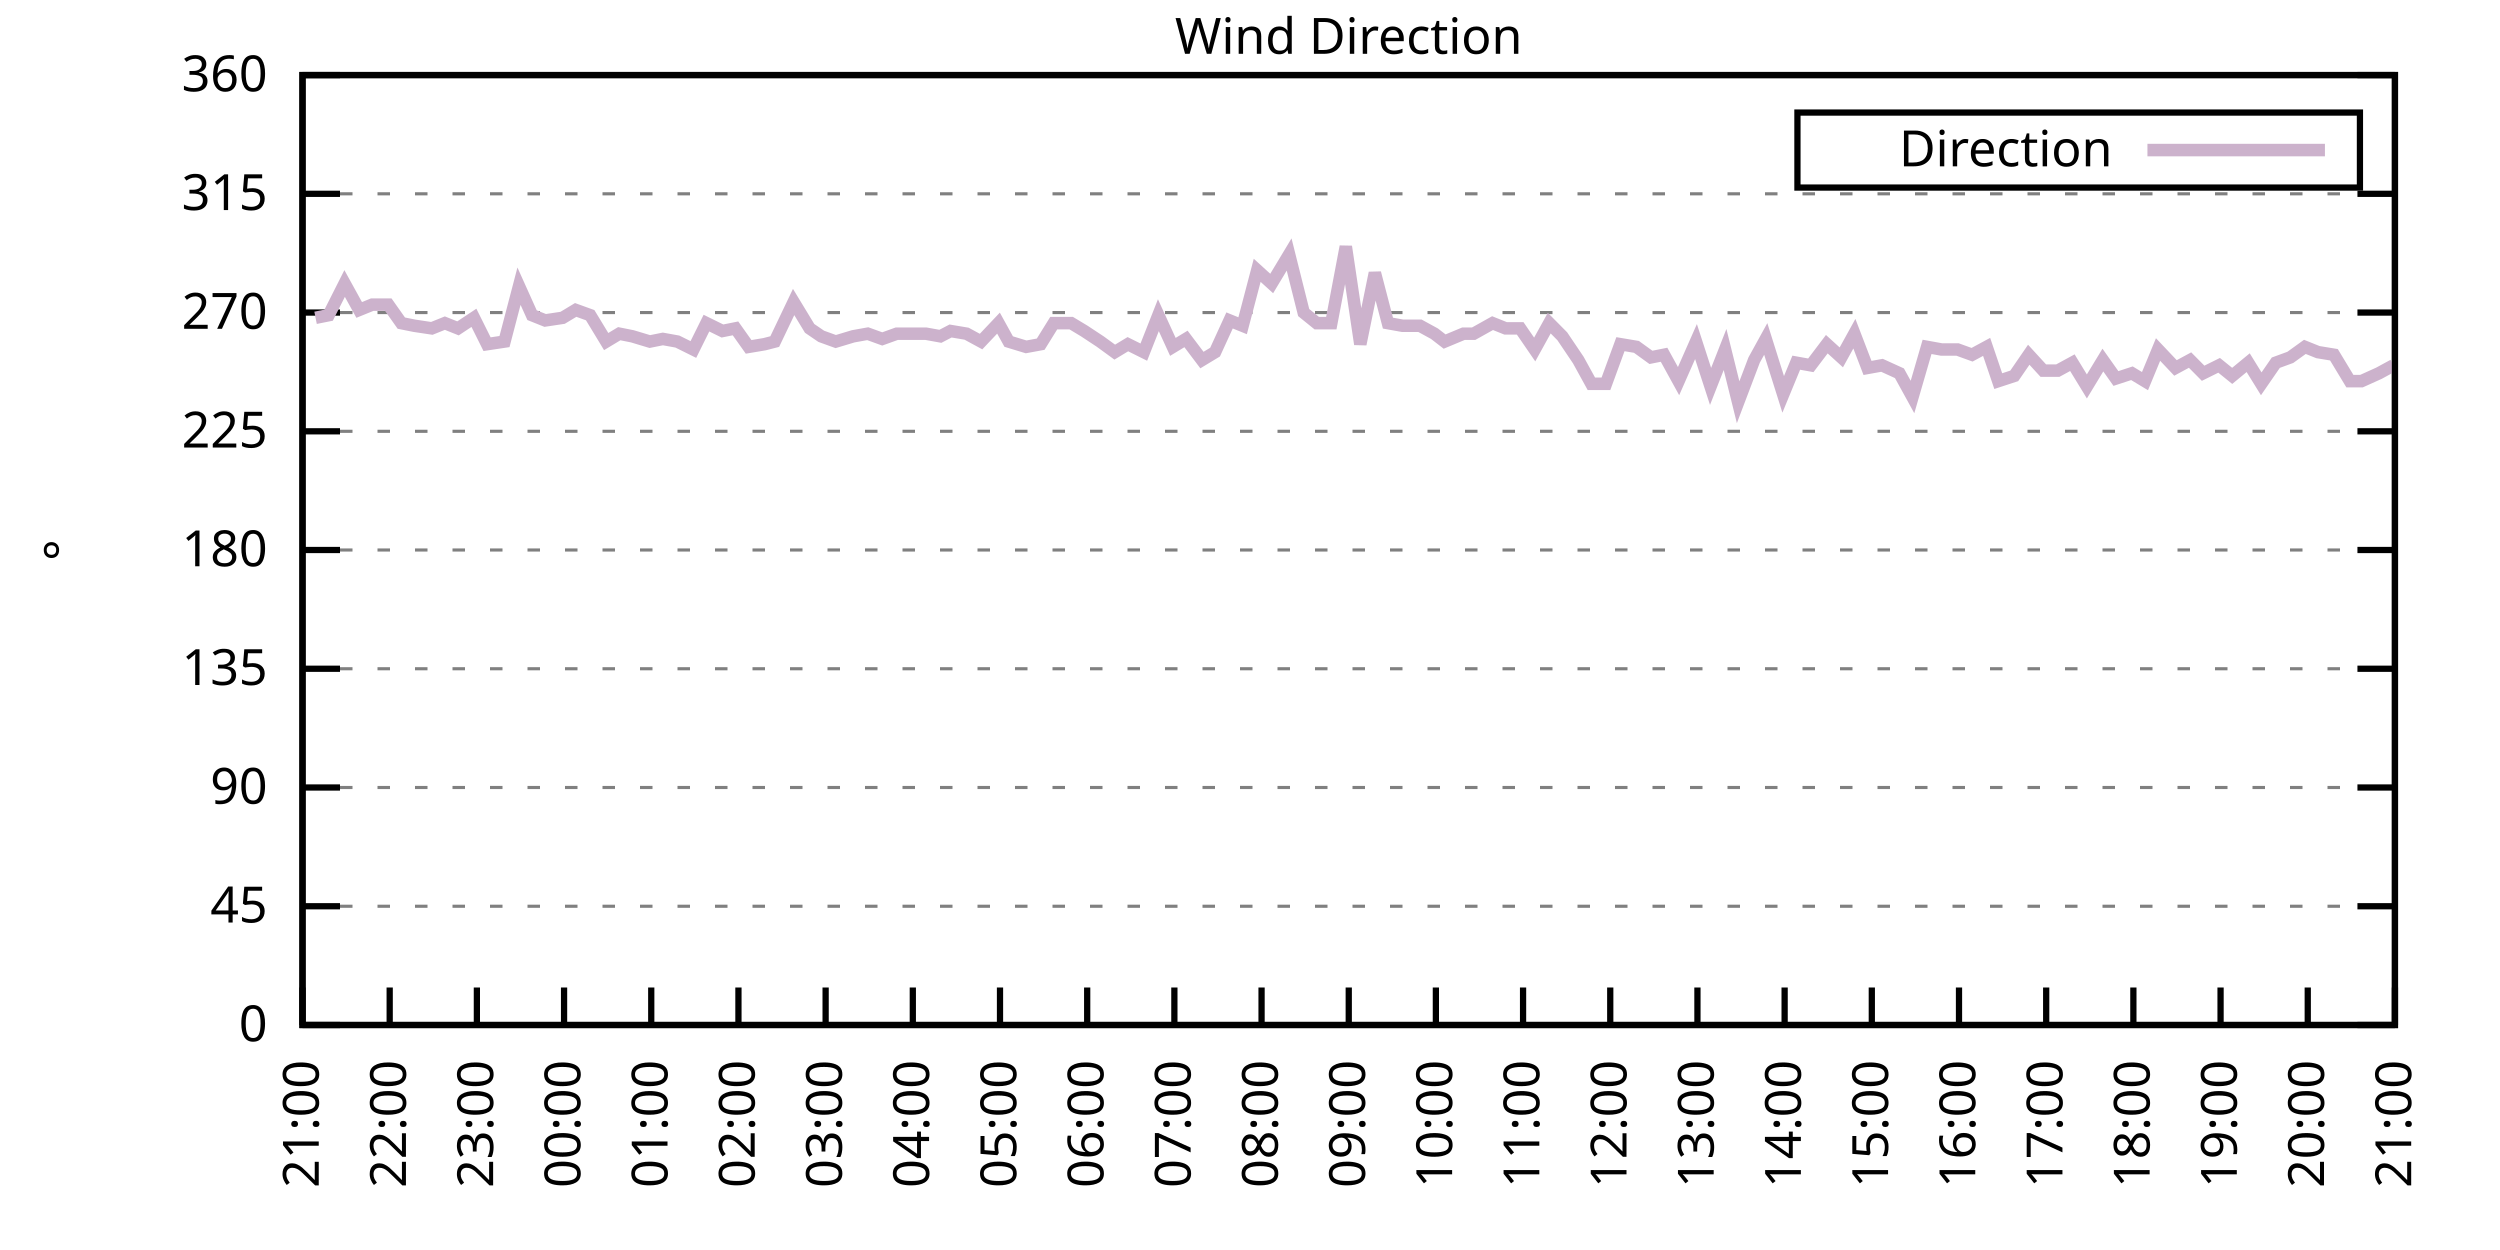
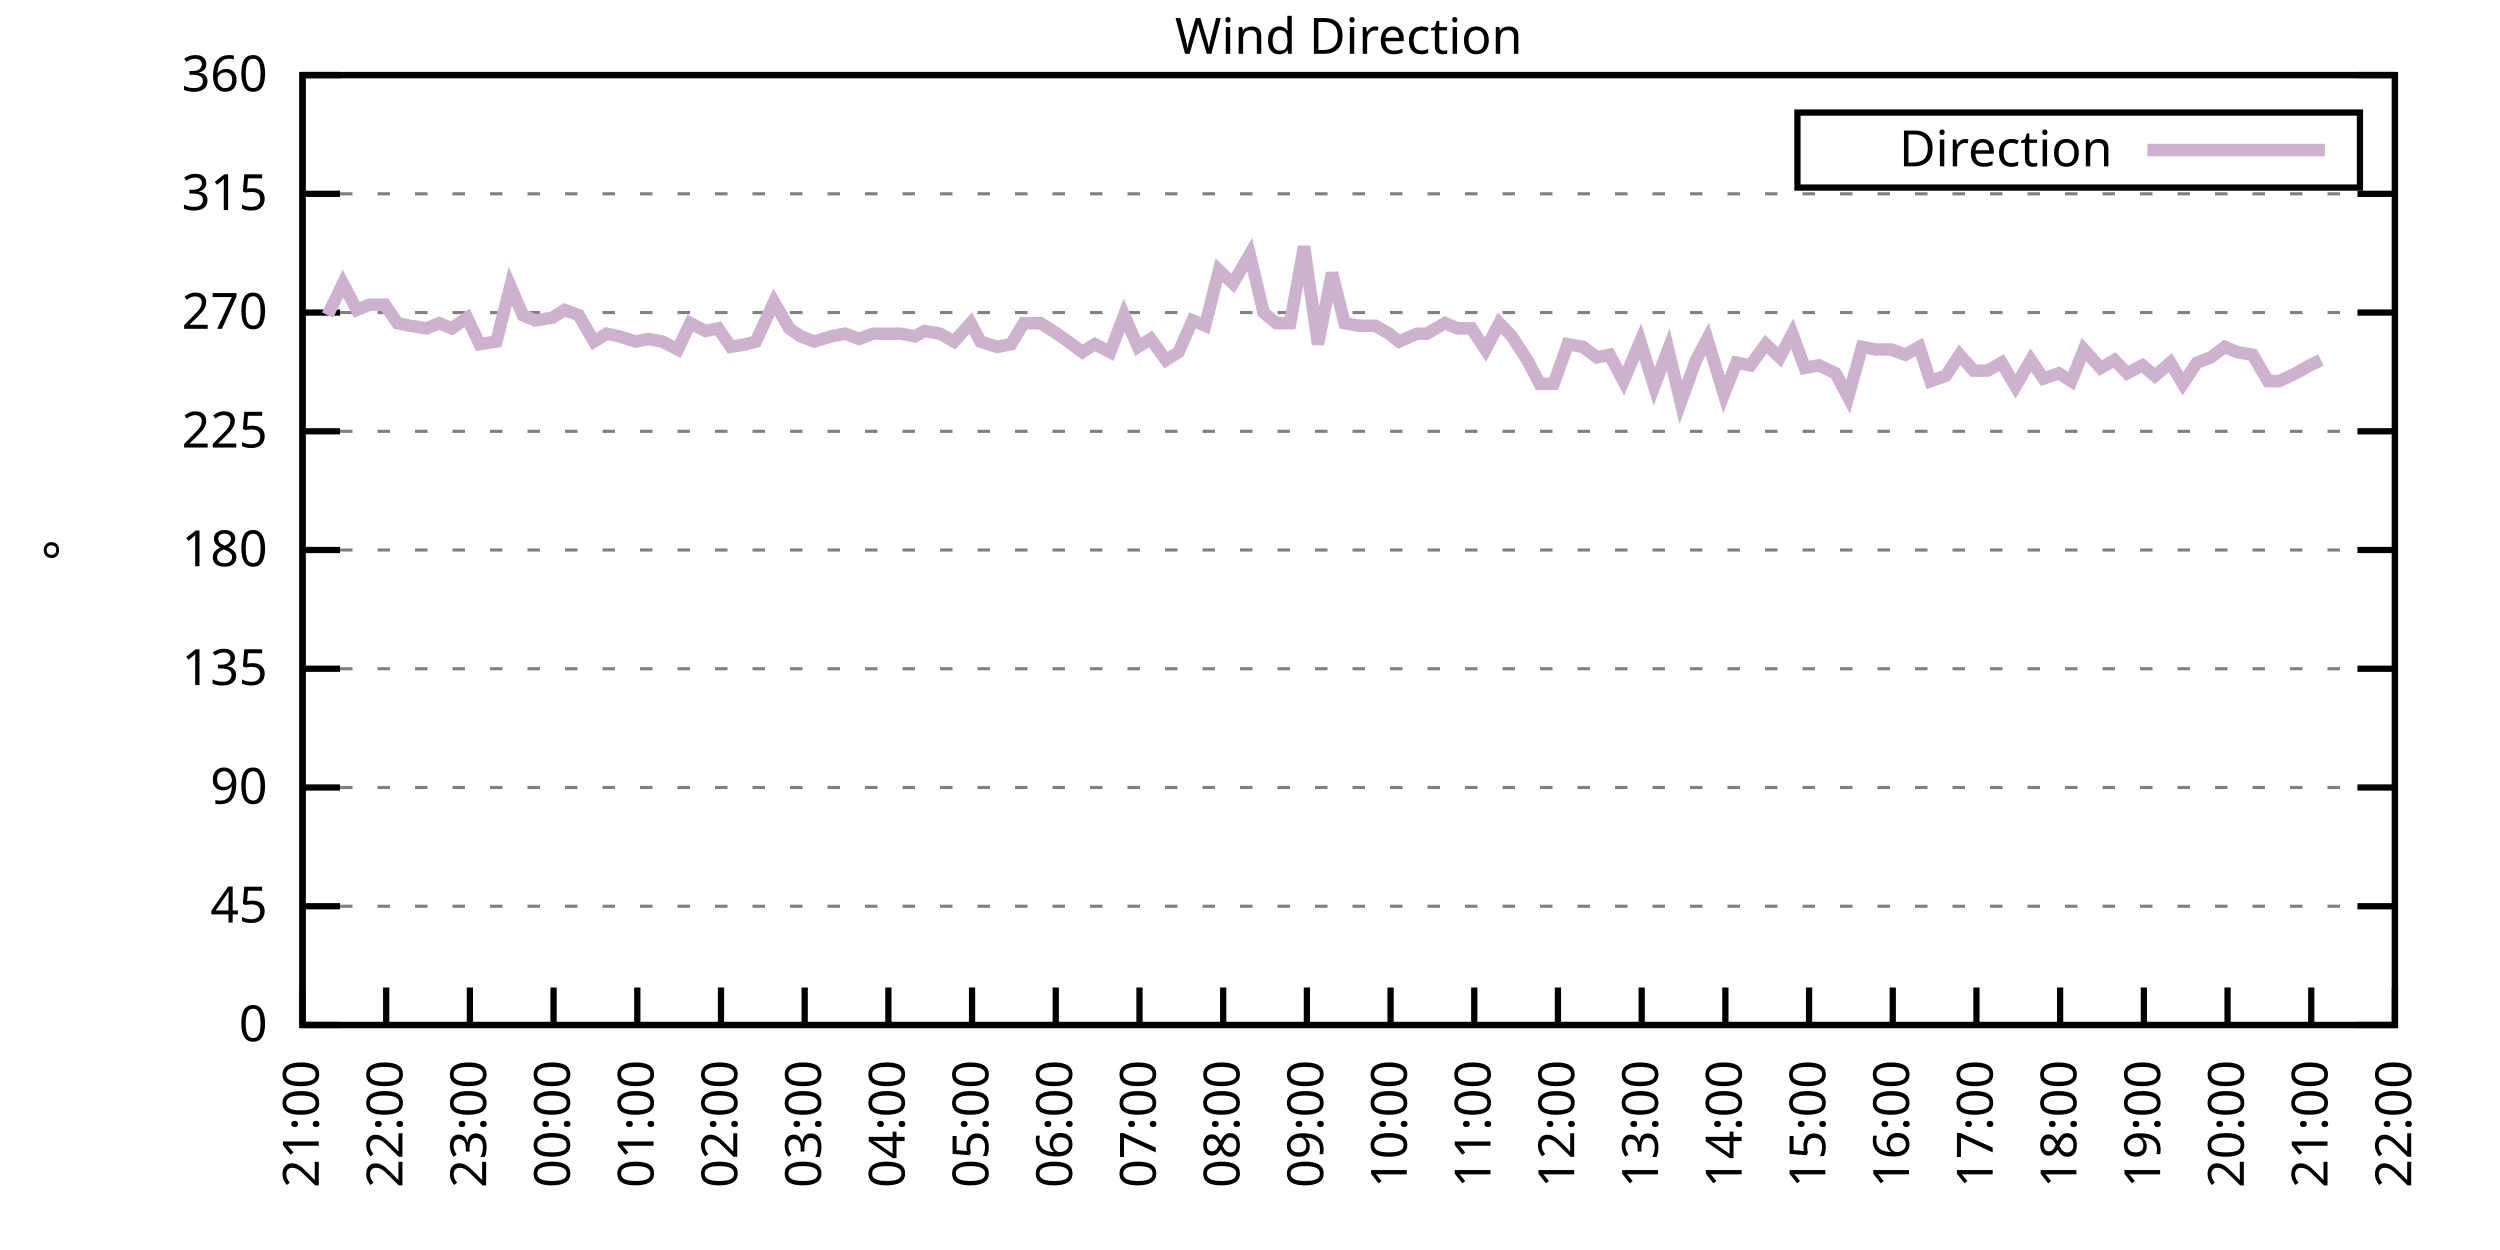
<svg xmlns="http://www.w3.org/2000/svg" xmlns:xlink="http://www.w3.org/1999/xlink" width="400" height="200" viewBox="0 0 400 200">
  <g id="gnuplot_canvas">
    <rect x="0" y="0" width="400" height="200" fill="none" />
    <defs>
      <circle id="gpDot" r="0.5" stroke-width="0.5" stroke="currentColor" />
      <path id="gpPt0" stroke-width="0.333" stroke="currentColor" d="M-1,0 h2 M0,-1 v2" />
      <path id="gpPt1" stroke-width="0.333" stroke="currentColor" d="M-1,-1 L1,1 M1,-1 L-1,1" />
      <path id="gpPt2" stroke-width="0.333" stroke="currentColor" d="M-1,0 L1,0 M0,-1 L0,1 M-1,-1 L1,1 M-1,1 L1,-1" />
      <rect id="gpPt3" stroke-width="0.333" stroke="currentColor" x="-1" y="-1" width="2" height="2" />
      <rect id="gpPt4" stroke-width="0.333" stroke="currentColor" fill="currentColor" x="-1" y="-1" width="2" height="2" />
      <circle id="gpPt5" stroke-width="0.333" stroke="currentColor" cx="0" cy="0" r="1" />
      <use xlink:href="#gpPt5" id="gpPt6" fill="currentColor" stroke="none" />
      <path id="gpPt7" stroke-width="0.333" stroke="currentColor" d="M0,-1.33 L-1.33,0.67 L1.33,0.67 z" />
      <use xlink:href="#gpPt7" id="gpPt8" fill="currentColor" stroke="none" />
      <use xlink:href="#gpPt7" id="gpPt9" stroke="currentColor" transform="rotate(180)" />
      <use xlink:href="#gpPt9" id="gpPt10" fill="currentColor" stroke="none" />
      <use xlink:href="#gpPt3" id="gpPt11" stroke="currentColor" transform="rotate(45)" />
      <use xlink:href="#gpPt11" id="gpPt12" fill="currentColor" stroke="none" />
      <path id="gpPt13" stroke-width="0.333" stroke="currentColor" d="M0,1.330 L1.265,0.411 L0.782,-1.067 L-0.782,-1.076 L-1.265,0.411 z" />
      <use xlink:href="#gpPt13" id="gpPt14" fill="currentColor" stroke="none" />
      <filter id="textbox" filterUnits="objectBoundingBox" x="0" y="0" height="1" width="1">
        <feFlood flood-color="white" flood-opacity="1" result="bgnd" />
        <feComposite in="SourceGraphic" in2="bgnd" operator="atop" />
      </filter>
      <filter id="greybox" filterUnits="objectBoundingBox" x="0" y="0" height="1" width="1">
        <feFlood flood-color="lightgrey" flood-opacity="1" result="grey" />
        <feComposite in="SourceGraphic" in2="grey" operator="atop" />
      </filter>
    </defs>
    <g fill="none" color="white" stroke="currentColor" stroke-width="1.00" stroke-linecap="butt" stroke-linejoin="miter">
</g>
    <g fill="none" color="black" stroke="currentColor" stroke-width="1.00" stroke-linecap="butt" stroke-linejoin="miter">
      <g stroke="none" shape-rendering="crispEdges">
        <polygon fill="rgb(255, 255, 255)" points="48.40,164.00 383.18,164.00 383.18,12.02 48.40,12.02 " />
      </g>
    </g>
    <g fill="none" color="black" stroke="currentColor" stroke-width="1.00" stroke-linecap="butt" stroke-linejoin="miter">
</g>
    <g fill="none" color="black" stroke="black" stroke-width="0.50" stroke-linecap="butt" stroke-linejoin="miter">
</g>
    <g fill="none" color="gray" stroke="currentColor" stroke-width="0.50" stroke-linecap="butt" stroke-linejoin="miter">
      <path stroke="gray" stroke-dasharray="2,4" class="gridline" d="M48.40,164.00 L383.19,164.00  " />
    </g>
    <g fill="none" color="gray" stroke="gray" stroke-width="1.00" stroke-linecap="butt" stroke-linejoin="miter">
</g>
    <g fill="none" color="black" stroke="currentColor" stroke-width="1.00" stroke-linecap="butt" stroke-linejoin="miter">
      <path stroke="black" d="M48.40,164.00 L54.40,164.00 M383.19,164.00 L377.19,164.00  " />
      <g transform="translate(42.80,166.60)" stroke="none" fill="black" font-family="Sans" font-size="8.00" text-anchor="end">
        <text>
          <tspan font-family="Sans"> 0</tspan>
        </text>
      </g>
    </g>
    <g fill="none" color="black" stroke="currentColor" stroke-width="1.00" stroke-linecap="butt" stroke-linejoin="miter">
</g>
    <g fill="none" color="black" stroke="black" stroke-width="0.50" stroke-linecap="butt" stroke-linejoin="miter">
</g>
    <g fill="none" color="gray" stroke="currentColor" stroke-width="0.50" stroke-linecap="butt" stroke-linejoin="miter">
      <path stroke="gray" stroke-dasharray="2,4" class="gridline" d="M48.40,145.00 L383.19,145.00  " />
    </g>
    <g fill="none" color="gray" stroke="gray" stroke-width="1.00" stroke-linecap="butt" stroke-linejoin="miter">
</g>
    <g fill="none" color="black" stroke="currentColor" stroke-width="1.00" stroke-linecap="butt" stroke-linejoin="miter">
      <path stroke="black" d="M48.40,145.00 L54.40,145.00 M383.19,145.00 L377.19,145.00  " />
      <g transform="translate(42.80,147.60)" stroke="none" fill="black" font-family="Sans" font-size="8.00" text-anchor="end">
        <text>
          <tspan font-family="Sans"> 45</tspan>
        </text>
      </g>
    </g>
    <g fill="none" color="black" stroke="currentColor" stroke-width="1.00" stroke-linecap="butt" stroke-linejoin="miter">
</g>
    <g fill="none" color="black" stroke="black" stroke-width="0.50" stroke-linecap="butt" stroke-linejoin="miter">
</g>
    <g fill="none" color="gray" stroke="currentColor" stroke-width="0.50" stroke-linecap="butt" stroke-linejoin="miter">
      <path stroke="gray" stroke-dasharray="2,4" class="gridline" d="M48.40,126.00 L383.19,126.00  " />
    </g>
    <g fill="none" color="gray" stroke="gray" stroke-width="1.00" stroke-linecap="butt" stroke-linejoin="miter">
</g>
    <g fill="none" color="black" stroke="currentColor" stroke-width="1.00" stroke-linecap="butt" stroke-linejoin="miter">
      <path stroke="black" d="M48.40,126.00 L54.40,126.00 M383.19,126.00 L377.19,126.00  " />
      <g transform="translate(42.80,128.60)" stroke="none" fill="black" font-family="Sans" font-size="8.00" text-anchor="end">
        <text>
          <tspan font-family="Sans"> 90</tspan>
        </text>
      </g>
    </g>
    <g fill="none" color="black" stroke="currentColor" stroke-width="1.00" stroke-linecap="butt" stroke-linejoin="miter">
</g>
    <g fill="none" color="black" stroke="black" stroke-width="0.50" stroke-linecap="butt" stroke-linejoin="miter">
</g>
    <g fill="none" color="gray" stroke="currentColor" stroke-width="0.50" stroke-linecap="butt" stroke-linejoin="miter">
      <path stroke="gray" stroke-dasharray="2,4" class="gridline" d="M48.40,107.00 L383.19,107.00  " />
    </g>
    <g fill="none" color="gray" stroke="gray" stroke-width="1.00" stroke-linecap="butt" stroke-linejoin="miter">
</g>
    <g fill="none" color="black" stroke="currentColor" stroke-width="1.00" stroke-linecap="butt" stroke-linejoin="miter">
      <path stroke="black" d="M48.40,107.00 L54.40,107.00 M383.19,107.00 L377.19,107.00  " />
      <g transform="translate(42.80,109.60)" stroke="none" fill="black" font-family="Sans" font-size="8.00" text-anchor="end">
        <text>
          <tspan font-family="Sans"> 135</tspan>
        </text>
      </g>
    </g>
    <g fill="none" color="black" stroke="currentColor" stroke-width="1.00" stroke-linecap="butt" stroke-linejoin="miter">
</g>
    <g fill="none" color="black" stroke="black" stroke-width="0.50" stroke-linecap="butt" stroke-linejoin="miter">
</g>
    <g fill="none" color="gray" stroke="currentColor" stroke-width="0.50" stroke-linecap="butt" stroke-linejoin="miter">
      <path stroke="gray" stroke-dasharray="2,4" class="gridline" d="M48.40,88.00 L383.19,88.00  " />
    </g>
    <g fill="none" color="gray" stroke="gray" stroke-width="1.00" stroke-linecap="butt" stroke-linejoin="miter">
</g>
    <g fill="none" color="black" stroke="currentColor" stroke-width="1.00" stroke-linecap="butt" stroke-linejoin="miter">
      <path stroke="black" d="M48.40,88.00 L54.40,88.00 M383.19,88.00 L377.19,88.00  " />
      <g transform="translate(42.80,90.60)" stroke="none" fill="black" font-family="Sans" font-size="8.00" text-anchor="end">
        <text>
          <tspan font-family="Sans"> 180</tspan>
        </text>
      </g>
    </g>
    <g fill="none" color="black" stroke="currentColor" stroke-width="1.00" stroke-linecap="butt" stroke-linejoin="miter">
</g>
    <g fill="none" color="black" stroke="black" stroke-width="0.50" stroke-linecap="butt" stroke-linejoin="miter">
</g>
    <g fill="none" color="gray" stroke="currentColor" stroke-width="0.50" stroke-linecap="butt" stroke-linejoin="miter">
      <path stroke="gray" stroke-dasharray="2,4" class="gridline" d="M48.40,69.01 L383.19,69.01  " />
    </g>
    <g fill="none" color="gray" stroke="gray" stroke-width="1.00" stroke-linecap="butt" stroke-linejoin="miter">
</g>
    <g fill="none" color="black" stroke="currentColor" stroke-width="1.00" stroke-linecap="butt" stroke-linejoin="miter">
      <path stroke="black" d="M48.40,69.01 L54.40,69.01 M383.19,69.01 L377.19,69.01  " />
      <g transform="translate(42.80,71.61)" stroke="none" fill="black" font-family="Sans" font-size="8.00" text-anchor="end">
        <text>
          <tspan font-family="Sans"> 225</tspan>
        </text>
      </g>
    </g>
    <g fill="none" color="black" stroke="currentColor" stroke-width="1.00" stroke-linecap="butt" stroke-linejoin="miter">
</g>
    <g fill="none" color="black" stroke="black" stroke-width="0.50" stroke-linecap="butt" stroke-linejoin="miter">
</g>
    <g fill="none" color="gray" stroke="currentColor" stroke-width="0.50" stroke-linecap="butt" stroke-linejoin="miter">
      <path stroke="gray" stroke-dasharray="2,4" class="gridline" d="M48.40,50.01 L383.19,50.01  " />
    </g>
    <g fill="none" color="gray" stroke="gray" stroke-width="1.00" stroke-linecap="butt" stroke-linejoin="miter">
</g>
    <g fill="none" color="black" stroke="currentColor" stroke-width="1.00" stroke-linecap="butt" stroke-linejoin="miter">
      <path stroke="black" d="M48.40,50.01 L54.40,50.01 M383.19,50.01 L377.19,50.01  " />
      <g transform="translate(42.80,52.61)" stroke="none" fill="black" font-family="Sans" font-size="8.00" text-anchor="end">
        <text>
          <tspan font-family="Sans"> 270</tspan>
        </text>
      </g>
    </g>
    <g fill="none" color="black" stroke="currentColor" stroke-width="1.00" stroke-linecap="butt" stroke-linejoin="miter">
</g>
    <g fill="none" color="black" stroke="black" stroke-width="0.50" stroke-linecap="butt" stroke-linejoin="miter">
</g>
    <g fill="none" color="gray" stroke="currentColor" stroke-width="0.50" stroke-linecap="butt" stroke-linejoin="miter">
      <path stroke="gray" stroke-dasharray="2,4" class="gridline" d="M48.40,31.01 L383.19,31.01  " />
    </g>
    <g fill="none" color="gray" stroke="gray" stroke-width="1.00" stroke-linecap="butt" stroke-linejoin="miter">
</g>
    <g fill="none" color="black" stroke="currentColor" stroke-width="1.00" stroke-linecap="butt" stroke-linejoin="miter">
      <path stroke="black" d="M48.40,31.01 L54.40,31.01 M383.19,31.01 L377.19,31.01  " />
      <g transform="translate(42.80,33.61)" stroke="none" fill="black" font-family="Sans" font-size="8.00" text-anchor="end">
        <text>
          <tspan font-family="Sans"> 315</tspan>
        </text>
      </g>
    </g>
    <g fill="none" color="black" stroke="currentColor" stroke-width="1.00" stroke-linecap="butt" stroke-linejoin="miter">
</g>
    <g fill="none" color="black" stroke="black" stroke-width="0.50" stroke-linecap="butt" stroke-linejoin="miter">
</g>
    <g fill="none" color="gray" stroke="currentColor" stroke-width="0.50" stroke-linecap="butt" stroke-linejoin="miter">
      <path stroke="gray" stroke-dasharray="2,4" class="gridline" d="M48.40,12.01 L383.19,12.01  " />
    </g>
    <g fill="none" color="gray" stroke="gray" stroke-width="1.00" stroke-linecap="butt" stroke-linejoin="miter">
</g>
    <g fill="none" color="black" stroke="currentColor" stroke-width="1.00" stroke-linecap="butt" stroke-linejoin="miter">
      <path stroke="black" d="M48.40,12.01 L54.40,12.01 M383.19,12.01 L377.19,12.01  " />
      <g transform="translate(42.80,14.61)" stroke="none" fill="black" font-family="Sans" font-size="8.00" text-anchor="end">
        <text>
          <tspan font-family="Sans"> 360</tspan>
        </text>
      </g>
    </g>
    <g fill="none" color="black" stroke="currentColor" stroke-width="1.00" stroke-linecap="butt" stroke-linejoin="miter">
      <path stroke="black" d="M48.40,164.00 L48.40,158.00  " />
      <g transform="translate(51.00,169.60) rotate(270.00)" stroke="none" fill="black" font-family="Sans" font-size="8.00" text-anchor="end">
        <text>
          <tspan font-family="Sans">21:00</tspan>
        </text>
      </g>
    </g>
    <g fill="none" color="black" stroke="currentColor" stroke-width="1.00" stroke-linecap="butt" stroke-linejoin="miter">
-       <path stroke="black" d="M62.35,164.00 L62.35,158.00  " />
-       <g transform="translate(64.95,169.60) rotate(270.00)" stroke="none" fill="black" font-family="Sans" font-size="8.00" text-anchor="end">
+       <path stroke="black" d="M61.79,164.00 L61.79,158.00  " />
+       <g transform="translate(64.39,169.60) rotate(270.00)" stroke="none" fill="black" font-family="Sans" font-size="8.00" text-anchor="end">
        <text>
          <tspan font-family="Sans">22:00</tspan>
        </text>
      </g>
    </g>
    <g fill="none" color="black" stroke="currentColor" stroke-width="1.00" stroke-linecap="butt" stroke-linejoin="miter">
-       <path stroke="black" d="M76.30,164.00 L76.30,158.00  " />
-       <g transform="translate(78.90,169.60) rotate(270.00)" stroke="none" fill="black" font-family="Sans" font-size="8.00" text-anchor="end">
+       <path stroke="black" d="M75.18,164.00 L75.18,158.00  " />
+       <g transform="translate(77.78,169.60) rotate(270.00)" stroke="none" fill="black" font-family="Sans" font-size="8.00" text-anchor="end">
        <text>
          <tspan font-family="Sans">23:00</tspan>
        </text>
      </g>
    </g>
    <g fill="none" color="black" stroke="currentColor" stroke-width="1.00" stroke-linecap="butt" stroke-linejoin="miter">
-       <path stroke="black" d="M90.25,164.00 L90.25,158.00  " />
-       <g transform="translate(92.85,169.60) rotate(270.00)" stroke="none" fill="black" font-family="Sans" font-size="8.00" text-anchor="end">
+       <path stroke="black" d="M88.57,164.00 L88.57,158.00  " />
+       <g transform="translate(91.17,169.60) rotate(270.00)" stroke="none" fill="black" font-family="Sans" font-size="8.00" text-anchor="end">
        <text>
          <tspan font-family="Sans">00:00</tspan>
        </text>
      </g>
    </g>
    <g fill="none" color="black" stroke="currentColor" stroke-width="1.00" stroke-linecap="butt" stroke-linejoin="miter">
-       <path stroke="black" d="M104.20,164.00 L104.20,158.00  " />
-       <g transform="translate(106.80,169.60) rotate(270.00)" stroke="none" fill="black" font-family="Sans" font-size="8.00" text-anchor="end">
+       <path stroke="black" d="M101.97,164.00 L101.97,158.00  " />
+       <g transform="translate(104.57,169.60) rotate(270.00)" stroke="none" fill="black" font-family="Sans" font-size="8.00" text-anchor="end">
        <text>
          <tspan font-family="Sans">01:00</tspan>
        </text>
      </g>
    </g>
    <g fill="none" color="black" stroke="currentColor" stroke-width="1.00" stroke-linecap="butt" stroke-linejoin="miter">
-       <path stroke="black" d="M118.15,164.00 L118.15,158.00  " />
-       <g transform="translate(120.75,169.60) rotate(270.00)" stroke="none" fill="black" font-family="Sans" font-size="8.00" text-anchor="end">
+       <path stroke="black" d="M115.36,164.00 L115.36,158.00  " />
+       <g transform="translate(117.96,169.60) rotate(270.00)" stroke="none" fill="black" font-family="Sans" font-size="8.00" text-anchor="end">
        <text>
          <tspan font-family="Sans">02:00</tspan>
        </text>
      </g>
    </g>
    <g fill="none" color="black" stroke="currentColor" stroke-width="1.00" stroke-linecap="butt" stroke-linejoin="miter">
-       <path stroke="black" d="M132.10,164.00 L132.10,158.00  " />
-       <g transform="translate(134.70,169.60) rotate(270.00)" stroke="none" fill="black" font-family="Sans" font-size="8.00" text-anchor="end">
+       <path stroke="black" d="M128.75,164.00 L128.75,158.00  " />
+       <g transform="translate(131.35,169.60) rotate(270.00)" stroke="none" fill="black" font-family="Sans" font-size="8.00" text-anchor="end">
        <text>
          <tspan font-family="Sans">03:00</tspan>
        </text>
      </g>
    </g>
    <g fill="none" color="black" stroke="currentColor" stroke-width="1.00" stroke-linecap="butt" stroke-linejoin="miter">
-       <path stroke="black" d="M146.05,164.00 L146.05,158.00  " />
-       <g transform="translate(148.65,169.60) rotate(270.00)" stroke="none" fill="black" font-family="Sans" font-size="8.00" text-anchor="end">
+       <path stroke="black" d="M142.14,164.00 L142.14,158.00  " />
+       <g transform="translate(144.74,169.60) rotate(270.00)" stroke="none" fill="black" font-family="Sans" font-size="8.00" text-anchor="end">
        <text>
          <tspan font-family="Sans">04:00</tspan>
        </text>
      </g>
    </g>
    <g fill="none" color="black" stroke="currentColor" stroke-width="1.00" stroke-linecap="butt" stroke-linejoin="miter">
-       <path stroke="black" d="M160.00,164.00 L160.00,158.00  " />
-       <g transform="translate(162.60,169.60) rotate(270.00)" stroke="none" fill="black" font-family="Sans" font-size="8.00" text-anchor="end">
+       <path stroke="black" d="M155.53,164.00 L155.53,158.00  " />
+       <g transform="translate(158.13,169.60) rotate(270.00)" stroke="none" fill="black" font-family="Sans" font-size="8.00" text-anchor="end">
        <text>
          <tspan font-family="Sans">05:00</tspan>
        </text>
      </g>
    </g>
    <g fill="none" color="black" stroke="currentColor" stroke-width="1.00" stroke-linecap="butt" stroke-linejoin="miter">
-       <path stroke="black" d="M173.95,164.00 L173.95,158.00  " />
-       <g transform="translate(176.55,169.60) rotate(270.00)" stroke="none" fill="black" font-family="Sans" font-size="8.00" text-anchor="end">
+       <path stroke="black" d="M168.92,164.00 L168.92,158.00  " />
+       <g transform="translate(171.52,169.60) rotate(270.00)" stroke="none" fill="black" font-family="Sans" font-size="8.00" text-anchor="end">
        <text>
          <tspan font-family="Sans">06:00</tspan>
        </text>
      </g>
    </g>
    <g fill="none" color="black" stroke="currentColor" stroke-width="1.00" stroke-linecap="butt" stroke-linejoin="miter">
-       <path stroke="black" d="M187.90,164.00 L187.90,158.00  " />
-       <g transform="translate(190.50,169.60) rotate(270.00)" stroke="none" fill="black" font-family="Sans" font-size="8.00" text-anchor="end">
+       <path stroke="black" d="M182.32,164.00 L182.32,158.00  " />
+       <g transform="translate(184.92,169.60) rotate(270.00)" stroke="none" fill="black" font-family="Sans" font-size="8.00" text-anchor="end">
        <text>
          <tspan font-family="Sans">07:00</tspan>
        </text>
      </g>
    </g>
    <g fill="none" color="black" stroke="currentColor" stroke-width="1.00" stroke-linecap="butt" stroke-linejoin="miter">
-       <path stroke="black" d="M201.85,164.00 L201.85,158.00  " />
-       <g transform="translate(204.45,169.60) rotate(270.00)" stroke="none" fill="black" font-family="Sans" font-size="8.00" text-anchor="end">
+       <path stroke="black" d="M195.71,164.00 L195.71,158.00  " />
+       <g transform="translate(198.31,169.60) rotate(270.00)" stroke="none" fill="black" font-family="Sans" font-size="8.00" text-anchor="end">
        <text>
          <tspan font-family="Sans">08:00</tspan>
        </text>
      </g>
    </g>
    <g fill="none" color="black" stroke="currentColor" stroke-width="1.00" stroke-linecap="butt" stroke-linejoin="miter">
-       <path stroke="black" d="M215.80,164.00 L215.80,158.00  " />
-       <g transform="translate(218.40,169.60) rotate(270.00)" stroke="none" fill="black" font-family="Sans" font-size="8.00" text-anchor="end">
+       <path stroke="black" d="M209.10,164.00 L209.10,158.00  " />
+       <g transform="translate(211.70,169.60) rotate(270.00)" stroke="none" fill="black" font-family="Sans" font-size="8.00" text-anchor="end">
        <text>
          <tspan font-family="Sans">09:00</tspan>
        </text>
      </g>
    </g>
    <g fill="none" color="black" stroke="currentColor" stroke-width="1.00" stroke-linecap="butt" stroke-linejoin="miter">
-       <path stroke="black" d="M229.74,164.00 L229.74,158.00  " />
-       <g transform="translate(232.34,169.60) rotate(270.00)" stroke="none" fill="black" font-family="Sans" font-size="8.00" text-anchor="end">
+       <path stroke="black" d="M222.49,164.00 L222.49,158.00  " />
+       <g transform="translate(225.09,169.60) rotate(270.00)" stroke="none" fill="black" font-family="Sans" font-size="8.00" text-anchor="end">
        <text>
          <tspan font-family="Sans">10:00</tspan>
        </text>
      </g>
    </g>
    <g fill="none" color="black" stroke="currentColor" stroke-width="1.00" stroke-linecap="butt" stroke-linejoin="miter">
-       <path stroke="black" d="M243.69,164.00 L243.69,158.00  " />
-       <g transform="translate(246.29,169.60) rotate(270.00)" stroke="none" fill="black" font-family="Sans" font-size="8.00" text-anchor="end">
+       <path stroke="black" d="M235.88,164.00 L235.88,158.00  " />
+       <g transform="translate(238.48,169.60) rotate(270.00)" stroke="none" fill="black" font-family="Sans" font-size="8.00" text-anchor="end">
        <text>
          <tspan font-family="Sans">11:00</tspan>
        </text>
      </g>
    </g>
    <g fill="none" color="black" stroke="currentColor" stroke-width="1.00" stroke-linecap="butt" stroke-linejoin="miter">
-       <path stroke="black" d="M257.64,164.00 L257.64,158.00  " />
-       <g transform="translate(260.24,169.60) rotate(270.00)" stroke="none" fill="black" font-family="Sans" font-size="8.00" text-anchor="end">
+       <path stroke="black" d="M249.27,164.00 L249.27,158.00  " />
+       <g transform="translate(251.87,169.60) rotate(270.00)" stroke="none" fill="black" font-family="Sans" font-size="8.00" text-anchor="end">
        <text>
          <tspan font-family="Sans">12:00</tspan>
        </text>
      </g>
    </g>
    <g fill="none" color="black" stroke="currentColor" stroke-width="1.00" stroke-linecap="butt" stroke-linejoin="miter">
-       <path stroke="black" d="M271.59,164.00 L271.59,158.00  " />
-       <g transform="translate(274.19,169.60) rotate(270.00)" stroke="none" fill="black" font-family="Sans" font-size="8.00" text-anchor="end">
+       <path stroke="black" d="M262.67,164.00 L262.67,158.00  " />
+       <g transform="translate(265.27,169.60) rotate(270.00)" stroke="none" fill="black" font-family="Sans" font-size="8.00" text-anchor="end">
        <text>
          <tspan font-family="Sans">13:00</tspan>
        </text>
      </g>
    </g>
    <g fill="none" color="black" stroke="currentColor" stroke-width="1.00" stroke-linecap="butt" stroke-linejoin="miter">
-       <path stroke="black" d="M285.54,164.00 L285.54,158.00  " />
-       <g transform="translate(288.14,169.60) rotate(270.00)" stroke="none" fill="black" font-family="Sans" font-size="8.00" text-anchor="end">
+       <path stroke="black" d="M276.06,164.00 L276.06,158.00  " />
+       <g transform="translate(278.66,169.60) rotate(270.00)" stroke="none" fill="black" font-family="Sans" font-size="8.00" text-anchor="end">
        <text>
          <tspan font-family="Sans">14:00</tspan>
        </text>
      </g>
    </g>
    <g fill="none" color="black" stroke="currentColor" stroke-width="1.00" stroke-linecap="butt" stroke-linejoin="miter">
-       <path stroke="black" d="M299.49,164.00 L299.49,158.00  " />
-       <g transform="translate(302.09,169.60) rotate(270.00)" stroke="none" fill="black" font-family="Sans" font-size="8.00" text-anchor="end">
+       <path stroke="black" d="M289.45,164.00 L289.45,158.00  " />
+       <g transform="translate(292.05,169.60) rotate(270.00)" stroke="none" fill="black" font-family="Sans" font-size="8.00" text-anchor="end">
        <text>
          <tspan font-family="Sans">15:00</tspan>
        </text>
      </g>
    </g>
    <g fill="none" color="black" stroke="currentColor" stroke-width="1.00" stroke-linecap="butt" stroke-linejoin="miter">
-       <path stroke="black" d="M313.44,164.00 L313.44,158.00  " />
-       <g transform="translate(316.04,169.60) rotate(270.00)" stroke="none" fill="black" font-family="Sans" font-size="8.00" text-anchor="end">
+       <path stroke="black" d="M302.84,164.00 L302.84,158.00  " />
+       <g transform="translate(305.44,169.60) rotate(270.00)" stroke="none" fill="black" font-family="Sans" font-size="8.00" text-anchor="end">
        <text>
          <tspan font-family="Sans">16:00</tspan>
        </text>
      </g>
    </g>
    <g fill="none" color="black" stroke="currentColor" stroke-width="1.00" stroke-linecap="butt" stroke-linejoin="miter">
-       <path stroke="black" d="M327.39,164.00 L327.39,158.00  " />
-       <g transform="translate(329.99,169.60) rotate(270.00)" stroke="none" fill="black" font-family="Sans" font-size="8.00" text-anchor="end">
+       <path stroke="black" d="M316.23,164.00 L316.23,158.00  " />
+       <g transform="translate(318.83,169.60) rotate(270.00)" stroke="none" fill="black" font-family="Sans" font-size="8.00" text-anchor="end">
        <text>
          <tspan font-family="Sans">17:00</tspan>
        </text>
      </g>
    </g>
    <g fill="none" color="black" stroke="currentColor" stroke-width="1.00" stroke-linecap="butt" stroke-linejoin="miter">
-       <path stroke="black" d="M341.34,164.00 L341.34,158.00  " />
-       <g transform="translate(343.94,169.60) rotate(270.00)" stroke="none" fill="black" font-family="Sans" font-size="8.00" text-anchor="end">
+       <path stroke="black" d="M329.62,164.00 L329.62,158.00  " />
+       <g transform="translate(332.22,169.60) rotate(270.00)" stroke="none" fill="black" font-family="Sans" font-size="8.00" text-anchor="end">
        <text>
          <tspan font-family="Sans">18:00</tspan>
        </text>
      </g>
    </g>
    <g fill="none" color="black" stroke="currentColor" stroke-width="1.00" stroke-linecap="butt" stroke-linejoin="miter">
-       <path stroke="black" d="M355.29,164.00 L355.29,158.00  " />
-       <g transform="translate(357.89,169.60) rotate(270.00)" stroke="none" fill="black" font-family="Sans" font-size="8.00" text-anchor="end">
+       <path stroke="black" d="M343.02,164.00 L343.02,158.00  " />
+       <g transform="translate(345.62,169.60) rotate(270.00)" stroke="none" fill="black" font-family="Sans" font-size="8.00" text-anchor="end">
        <text>
          <tspan font-family="Sans">19:00</tspan>
        </text>
      </g>
    </g>
    <g fill="none" color="black" stroke="currentColor" stroke-width="1.00" stroke-linecap="butt" stroke-linejoin="miter">
-       <path stroke="black" d="M369.24,164.00 L369.24,158.00  " />
-       <g transform="translate(371.84,169.60) rotate(270.00)" stroke="none" fill="black" font-family="Sans" font-size="8.00" text-anchor="end">
+       <path stroke="black" d="M356.41,164.00 L356.41,158.00  " />
+       <g transform="translate(359.01,169.60) rotate(270.00)" stroke="none" fill="black" font-family="Sans" font-size="8.00" text-anchor="end">
        <text>
          <tspan font-family="Sans">20:00</tspan>
+         </text>
+       </g>
+     </g>
+     <g fill="none" color="black" stroke="currentColor" stroke-width="1.00" stroke-linecap="butt" stroke-linejoin="miter">
+       <path stroke="black" d="M369.80,164.00 L369.80,158.00  " />
+       <g transform="translate(372.40,169.60) rotate(270.00)" stroke="none" fill="black" font-family="Sans" font-size="8.00" text-anchor="end">
+         <text>
+           <tspan font-family="Sans">21:00</tspan>
        </text>
      </g>
    </g>
    <g fill="none" color="black" stroke="currentColor" stroke-width="1.00" stroke-linecap="butt" stroke-linejoin="miter">
      <path stroke="black" d="M383.19,164.00 L383.19,158.00  " />
      <g transform="translate(385.79,169.60) rotate(270.00)" stroke="none" fill="black" font-family="Sans" font-size="8.00" text-anchor="end">
        <text>
-           <tspan font-family="Sans">21:00</tspan>
+           <tspan font-family="Sans">22:00</tspan>
        </text>
      </g>
    </g>
    <g fill="none" color="black" stroke="currentColor" stroke-width="1.00" stroke-linecap="butt" stroke-linejoin="miter">
</g>
    <g fill="none" color="black" stroke="currentColor" stroke-width="1.00" stroke-linecap="butt" stroke-linejoin="miter">
      <path stroke="black" d="M48.40,12.01 L48.40,164.00 L383.19,164.00 L383.19,12.01 L48.40,12.01 Z  " />
    </g>
    <g fill="none" color="black" stroke="currentColor" stroke-width="1.00" stroke-linecap="butt" stroke-linejoin="miter">
</g>
    <g fill="none" color="black" stroke="currentColor" stroke-width="1.00" stroke-linecap="butt" stroke-linejoin="miter">
      <path stroke="black" d="M287.59,30.01 L287.59,18.01 L377.59,18.01 L377.59,30.01 L287.59,30.01 Z  " />
    </g>
    <g id="Wind_direction_plot_1">
      <g fill="none" color="white" stroke="black" stroke-width="2.00" stroke-linecap="butt" stroke-linejoin="miter">
</g>
      <g fill="none" color="black" stroke="currentColor" stroke-width="2.00" stroke-linecap="butt" stroke-linejoin="miter">
        <g transform="translate(337.99,26.61)" stroke="none" fill="black" font-family="Sans" font-size="8.00" text-anchor="end">
          <text>
            <tspan font-family="Sans">Direction</tspan>
          </text>
        </g>
      </g>
      <g fill="none" color="black" stroke="currentColor" stroke-width="2.00" stroke-linecap="butt" stroke-linejoin="miter">
-         <path stroke="rgb(204, 178, 204)" d="M343.59,24.01 L371.99,24.01 M50.49,50.85 L52.58,50.43 L55.14,45.36 L57.47,49.59 L59.56,48.74 L62.12,48.74   L64.21,51.70 L66.30,52.12 L69.09,52.54 L71.18,51.70 L73.28,52.54 L75.83,50.85 L77.93,55.07 L80.72,54.65   L83.04,45.79 L85.13,50.43 L87.23,51.27 L90.02,50.85 L92.11,49.59 L94.43,50.43 L96.99,54.65 L99.08,53.39   L101.18,53.81 L103.97,54.65 L106.06,54.23 L108.38,54.65 L110.94,55.92 L113.03,51.70 L115.59,52.96 L117.68,52.54   L119.78,55.50 L122.33,55.07 L123.96,54.65 L126.98,48.32 L129.54,52.54 L131.40,53.81 L133.72,54.65 L136.51,53.81   L138.84,53.39 L141.16,54.23 L143.49,53.39 L145.58,53.39 L148.14,53.39 L150.46,53.81 L152.09,52.96 L154.65,53.39   L156.97,54.65 L159.76,51.70 L161.39,54.65 L164.18,55.50 L166.51,55.07 L168.60,51.70 L171.39,51.70 L173.48,52.96   L176.04,54.65 L178.36,56.34 L180.46,55.07 L183.01,56.34 L185.34,50.43 L187.66,55.50 L189.76,54.23 L192.31,57.61   L194.41,56.34 L196.73,51.27 L198.82,52.12 L201.15,43.25 L203.47,45.36 L206.26,40.72 L208.59,50.01 L210.68,51.70   L213.01,51.70 L215.33,39.45 L217.65,55.07 L219.98,43.67 L222.07,51.70 L224.40,52.12 L227.19,52.12 L229.51,53.39   L231.14,54.65 L234.16,53.39 L235.79,53.39 L238.81,51.70 L240.90,52.54 L243.23,52.54 L245.55,55.92 L247.88,51.70   L249.97,53.81 L252.53,57.61 L254.62,61.41 L256.95,61.41 L259.27,55.07 L261.83,55.50 L264.15,57.18 L266.25,56.76   L268.57,60.98 L271.36,54.65 L273.69,61.83 L276.01,55.92 L278.10,64.36 L280.66,57.61 L282.52,54.23 L285.31,63.10   L287.40,58.03 L289.73,58.45 L292.29,55.07 L294.61,57.18 L296.70,53.39 L298.80,58.87 L301.12,58.45 L303.91,59.72   L306.00,63.52 L308.33,55.50 L310.65,55.92 L313.21,55.92 L315.53,56.76 L317.86,55.50 L319.72,60.98 L322.28,60.14   L324.60,56.76 L326.93,59.30 L329.25,59.30 L331.58,58.03 L333.90,61.83 L336.46,57.61 L338.55,60.56 L341.11,59.72   L343.20,60.98 L345.29,55.92 L348.08,58.87 L350.41,57.61 L352.50,59.72 L355.06,58.45 L357.15,60.14 L359.71,58.03   L361.80,61.41 L364.13,58.03 L366.45,57.18 L368.78,55.50 L370.87,56.34 L373.43,56.76 L375.98,60.98 L377.84,60.98   L380.63,59.72 L382.96,58.45  " />
+         <path stroke="rgb(204, 178, 204)" d="M343.59,24.01 L371.99,24.01 M52.42,50.43 L54.87,45.36 L57.10,49.59 L59.11,48.74 L61.57,48.74 L63.58,51.70   L65.59,52.12 L68.26,52.54 L70.27,51.70 L72.28,52.54 L74.74,50.85 L76.75,55.07 L79.42,54.65 L81.66,45.79   L83.66,50.43 L85.67,51.27 L88.35,50.85 L90.36,49.59 L92.59,50.43 L95.05,54.65 L97.06,53.39 L99.06,53.81   L101.74,54.65 L103.75,54.23 L105.98,54.65 L108.44,55.92 L110.45,51.70 L112.90,52.96 L114.91,52.54 L116.92,55.50   L119.38,55.07 L120.94,54.65 L123.84,48.32 L126.29,52.54 L128.08,53.81 L130.31,54.65 L132.99,53.81 L135.22,53.39   L137.45,54.23 L139.69,53.39 L141.69,53.39 L144.15,53.39 L146.38,53.81 L147.94,52.96 L150.40,53.39 L152.63,54.65   L155.31,51.70 L156.87,54.65 L159.55,55.50 L161.78,55.07 L163.79,51.70 L166.47,51.70 L168.48,52.96 L170.93,54.65   L173.17,56.34 L175.17,55.07 L177.63,56.34 L179.86,50.43 L182.09,55.50 L184.10,54.23 L186.56,57.61 L188.57,56.34   L190.80,51.27 L192.81,52.12 L195.04,43.25 L197.27,45.36 L199.95,40.72 L202.18,50.01 L204.19,51.70 L206.42,51.70   L208.65,39.45 L210.88,55.07 L213.12,43.67 L215.13,51.70 L217.36,52.12 L220.04,52.12 L222.27,53.39 L223.83,54.65   L226.73,53.39 L228.29,53.39 L231.20,51.70 L233.20,52.54 L235.44,52.54 L237.67,55.92 L239.90,51.70 L241.91,53.81   L244.36,57.61 L246.37,61.41 L248.60,61.41 L250.84,55.07 L253.29,55.50 L255.52,57.18 L257.53,56.76 L259.76,60.98   L262.44,54.65 L264.67,61.83 L266.91,55.92 L268.92,64.36 L271.37,57.61 L273.16,54.23 L275.83,63.10 L277.84,58.03   L280.07,58.45 L282.53,55.07 L284.76,57.18 L286.77,53.39 L288.78,58.87 L291.01,58.45 L293.69,59.72 L295.70,63.52   L297.93,55.50 L300.16,55.92 L302.62,55.92 L304.85,56.76 L307.08,55.50 L308.87,60.98 L311.32,60.14 L313.55,56.76   L315.79,59.30 L318.02,59.30 L320.25,58.03 L322.48,61.83 L324.94,57.61 L326.95,60.56 L329.40,59.72 L331.41,60.98   L333.42,55.92 L336.10,58.87 L338.33,57.61 L340.34,59.72 L342.79,58.45 L344.80,60.14 L347.26,58.03 L349.26,61.41   L351.50,58.03 L353.73,57.18 L355.96,55.50 L357.97,56.34 L360.42,56.76 L362.88,60.98 L364.66,60.98 L367.34,59.72   L369.58,58.45 L371.36,57.61  " />
      </g>
    </g>
    <g fill="none" color="black" stroke="currentColor" stroke-width="2.00" stroke-linecap="butt" stroke-linejoin="miter">
</g>
    <g fill="none" color="black" stroke="black" stroke-width="1.00" stroke-linecap="butt" stroke-linejoin="miter">
</g>
    <g fill="none" color="black" stroke="currentColor" stroke-width="1.00" stroke-linecap="butt" stroke-linejoin="miter">
      <path stroke="black" d="M48.40,12.01 L48.40,164.00 L383.19,164.00 L383.19,12.01 L48.40,12.01 Z  " />
      <g transform="translate(12.80,88.01) rotate(270.00)" stroke="none" fill="black" font-family="Sans" font-size="8.00" text-anchor="middle">
        <text>
          <tspan font-family="Sans">°</tspan>
        </text>
      </g>
    </g>
    <g fill="none" color="black" stroke="currentColor" stroke-width="1.00" stroke-linecap="butt" stroke-linejoin="miter">
</g>
    <g fill="none" color="black" stroke="currentColor" stroke-width="1.00" stroke-linecap="butt" stroke-linejoin="miter">
      <g transform="translate(215.79,8.61)" stroke="none" fill="black" font-family="Sans" font-size="8.00" text-anchor="middle">
        <text>
          <tspan font-family="Sans">Wind Direction</tspan>
        </text>
      </g>
    </g>
    <g fill="none" color="black" stroke="currentColor" stroke-width="1.00" stroke-linecap="butt" stroke-linejoin="miter">
</g>
  </g>
</svg>
